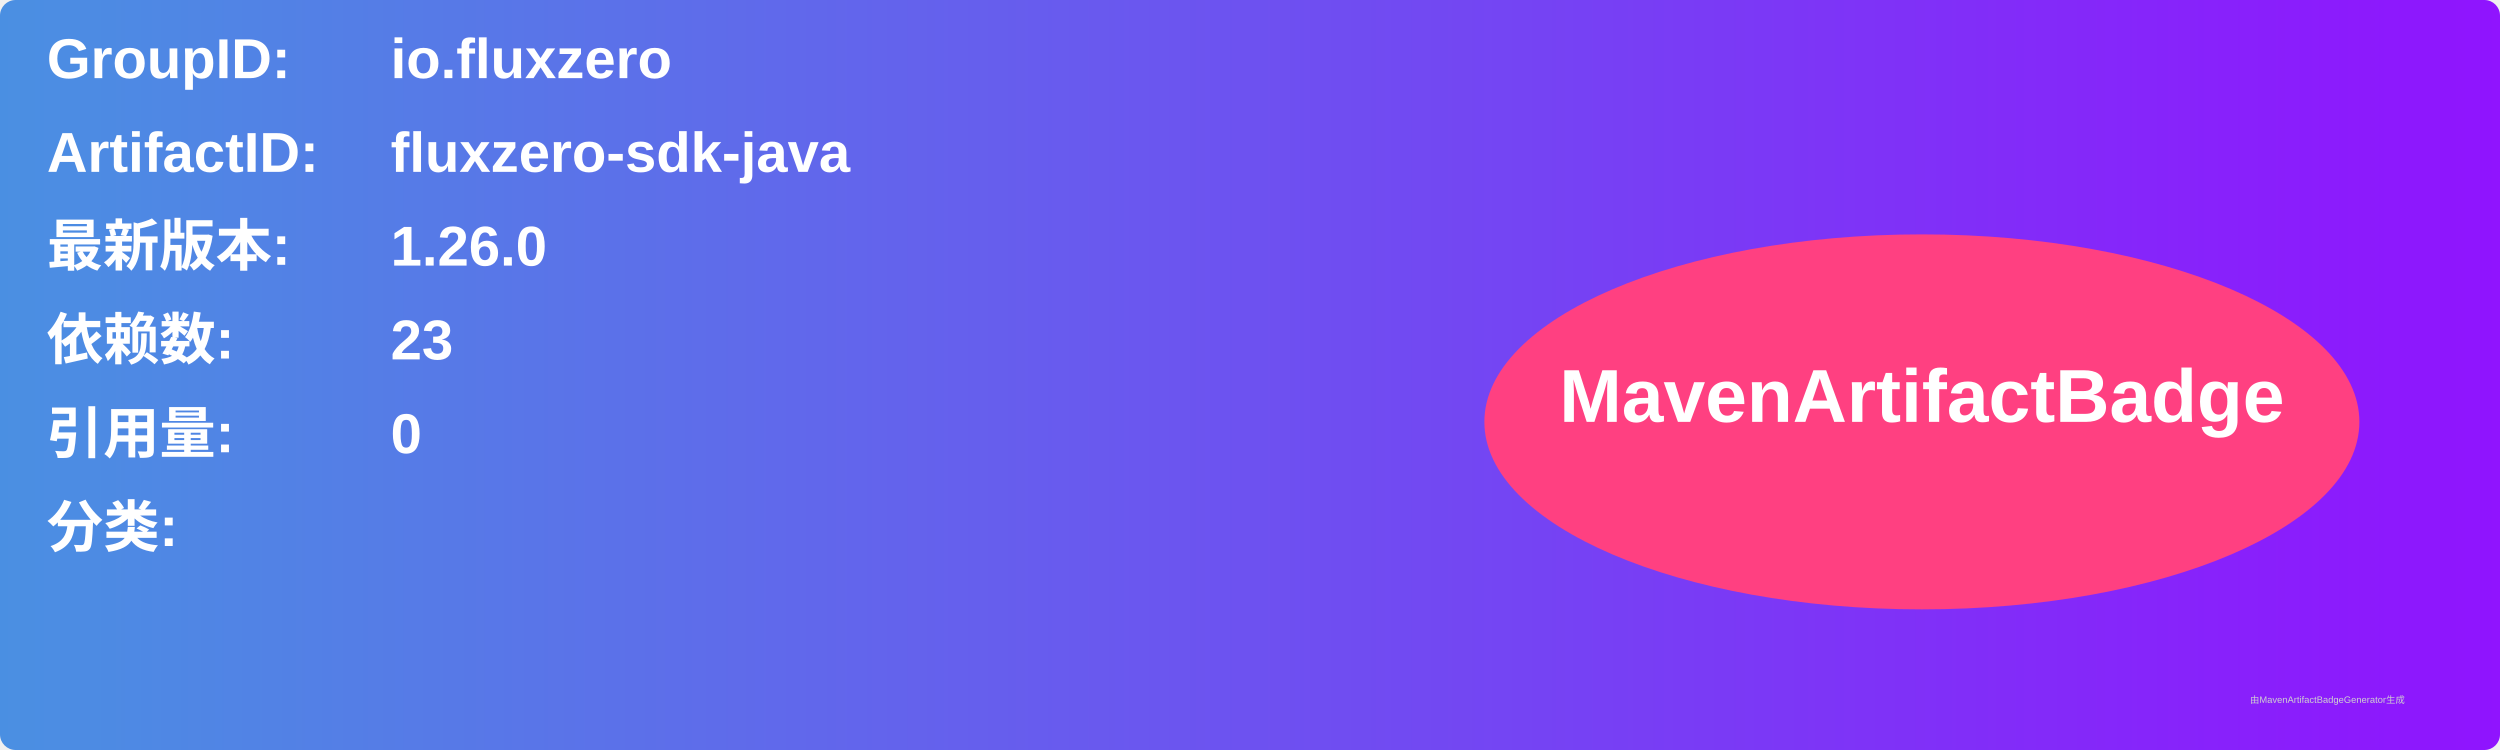
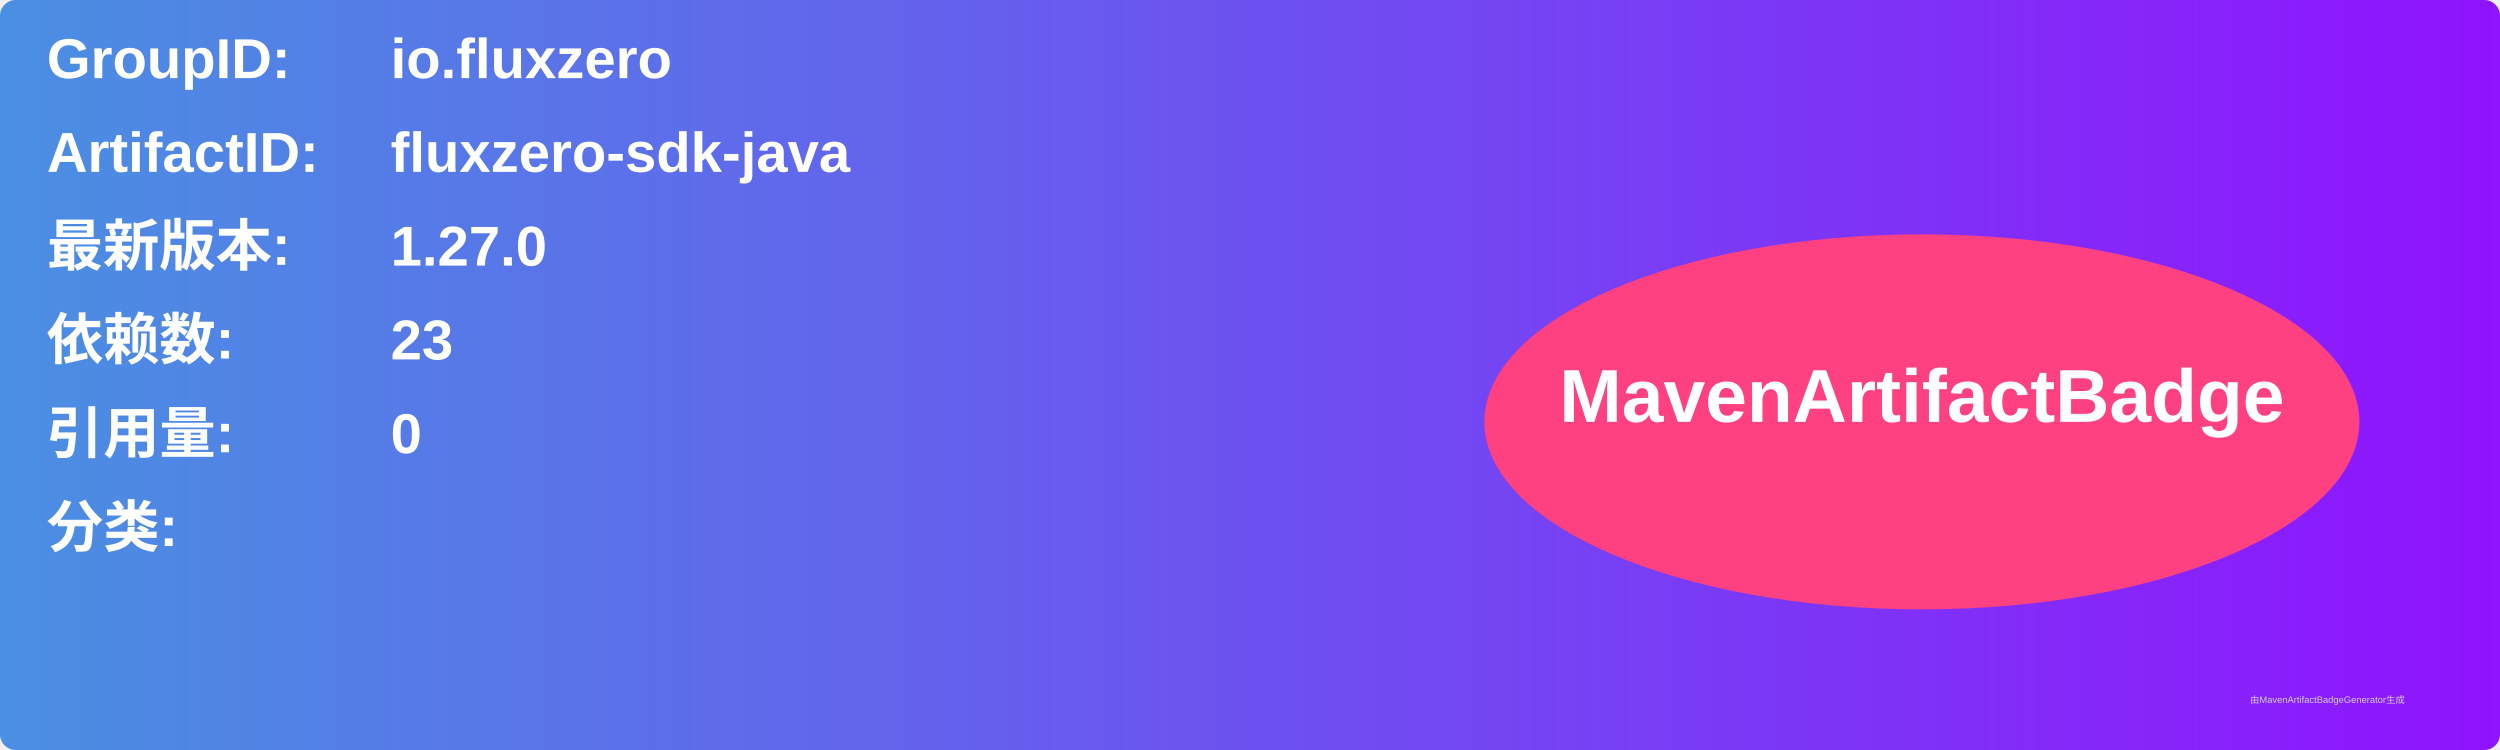
<svg xmlns="http://www.w3.org/2000/svg" width="800" height="240" viewBox="0 0 800 240">
  <linearGradient id="grad" x1="0%" y1="0%" x2="100%" y2="0%">
    <stop offset="0%" stop-color="#4a90e2" />
    <stop offset="100%" stop-color="#9013fe" />
  </linearGradient>
  <rect width="100%" height="100%" rx="5" ry="5" fill="url(#grad)" />
  <g transform="translate(15, 15)">
    <text x="0" y="10" font-family="Arial" font-size="18" fill="white" font-weight="bold" width="260">GroupID:</text>
    <text x="110" y="10" font-family="Arial" font-size="18" fill="white" font-weight="bold" width="460">io.fluxzero</text>
    <text x="0" y="40" font-family="Arial" font-size="18" fill="white" font-weight="bold" width="260">ArtifactID:</text>
    <text x="110" y="40" font-family="Arial" font-size="18" fill="white" font-weight="bold" width="460">fluxzero-sdk-java</text>
    <text x="0" y="70" font-family="Arial" font-size="18" fill="white" font-weight="bold">最新版本:</text>
    <text x="110" y="70" font-family="Arial" font-size="18" fill="white" font-weight="bold">
-       <tspan font-weight="bold">1.26.0</tspan>
+       <tspan font-weight="bold">1.27.0</tspan>
    </text>
    <text x="0" y="100" font-family="Arial" font-size="18" fill="white" font-weight="bold">依赖数: </text>
    <text x="110" y="100" font-family="Arial" font-size="18" fill="white">
      <tspan font-weight="bold">23</tspan>
    </text>
    <text x="0" y="130" font-family="Arial" font-size="18" fill="white" font-weight="bold">引用量: </text>
    <text x="110" y="130" font-family="Arial" font-size="18" fill="white">
      <tspan font-weight="bold">0</tspan>
    </text>
    <text x="0" y="160" font-family="Arial" font-size="18" fill="white" font-weight="bold">分类:</text>
    <text x="10" y="190" font-family="Arial" font-size="10" fill="white">
      <tspan font-weight="bold" />
    </text>
    <ellipse cx="600" cy="120" rx="140" ry="60" fill="#ff4081" />
    <text x="600" y="120" text-anchor="middle" font-family="Arial" font-size="24" fill="white" font-weight="bold">MavenArtifactBadge</text>
  </g>
  <text x="720" y="225" font-family="Arial" font-size="3" fill="#d0d0d0">由MavenArtifactBadgeGenerator生成</text>
</svg>
